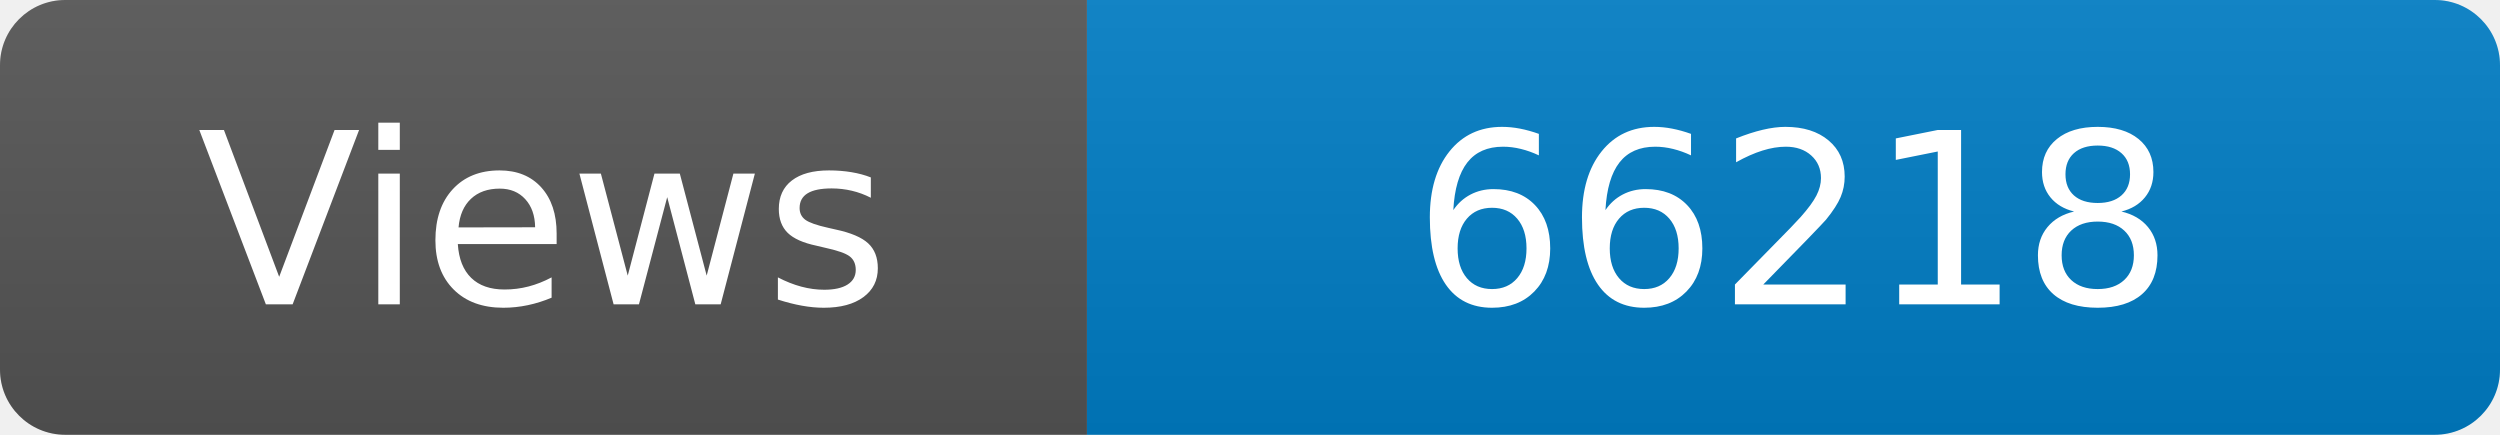
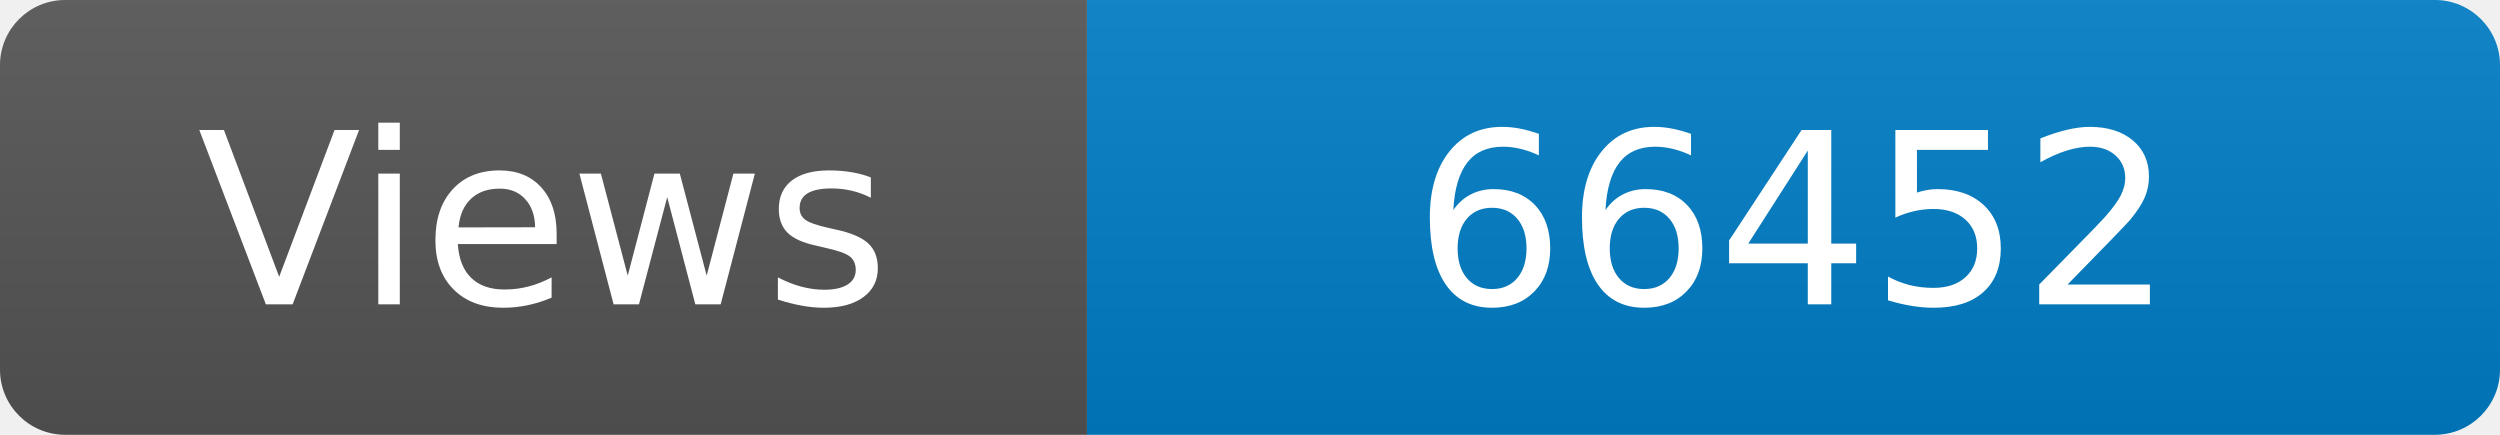
<svg xmlns="http://www.w3.org/2000/svg" width="115" height="20" role="img" aria-label="Maintained?: yes">
  <linearGradient id="s" x2="0" y2="100%">
    <stop offset="0" stop-color="#bbb" stop-opacity=".1" />
    <stop offset="1" stop-opacity=".1" />
  </linearGradient>
  <clipPath id="r">
    <rect width="115" height="20" rx="3" fill="#fff" />
  </clipPath>
  <g clip-path="url(#r)">
    <rect width="50" height="20" fill="#555" />
    <rect x="50" width="160" height="20" fill="#007ec6" />
    <rect width="115" height="20" fill="url(#s)" />
  </g>
  <g fill="#fff" text-anchor="middle" font-family="Verdana,Geneva,DejaVu Sans,sans-serif" font-size="110">
    <text x="250" y="140" transform="scale(.1)" fill="#fff">Views</text>
-     <text x="825" y="140" transform="scale(.1)" fill="#fff">66218</text>
+     <text x="825" y="140" transform="scale(.1)" fill="#fff">66452</text>
  </g>
</svg>
